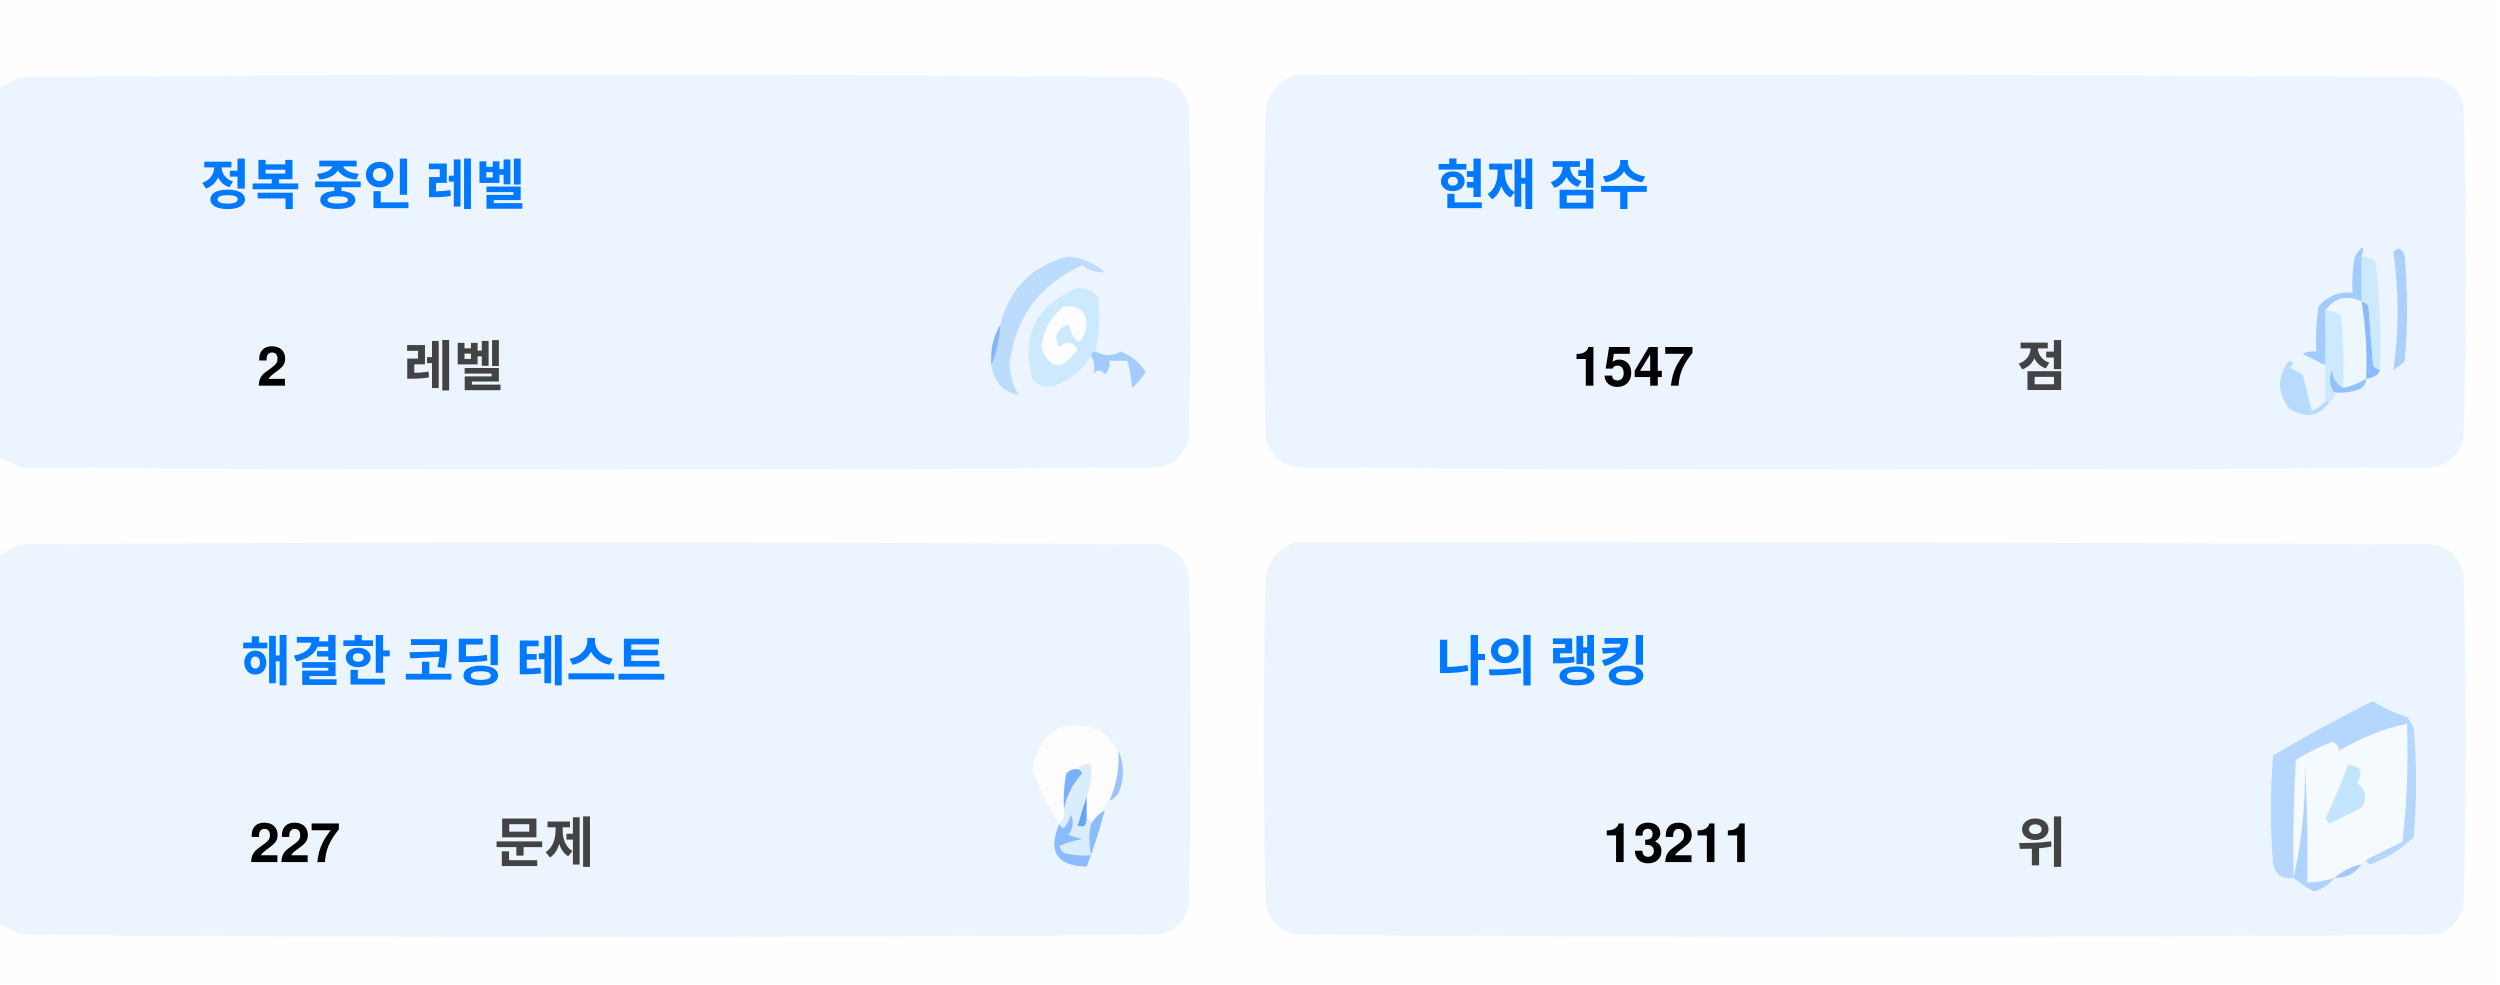
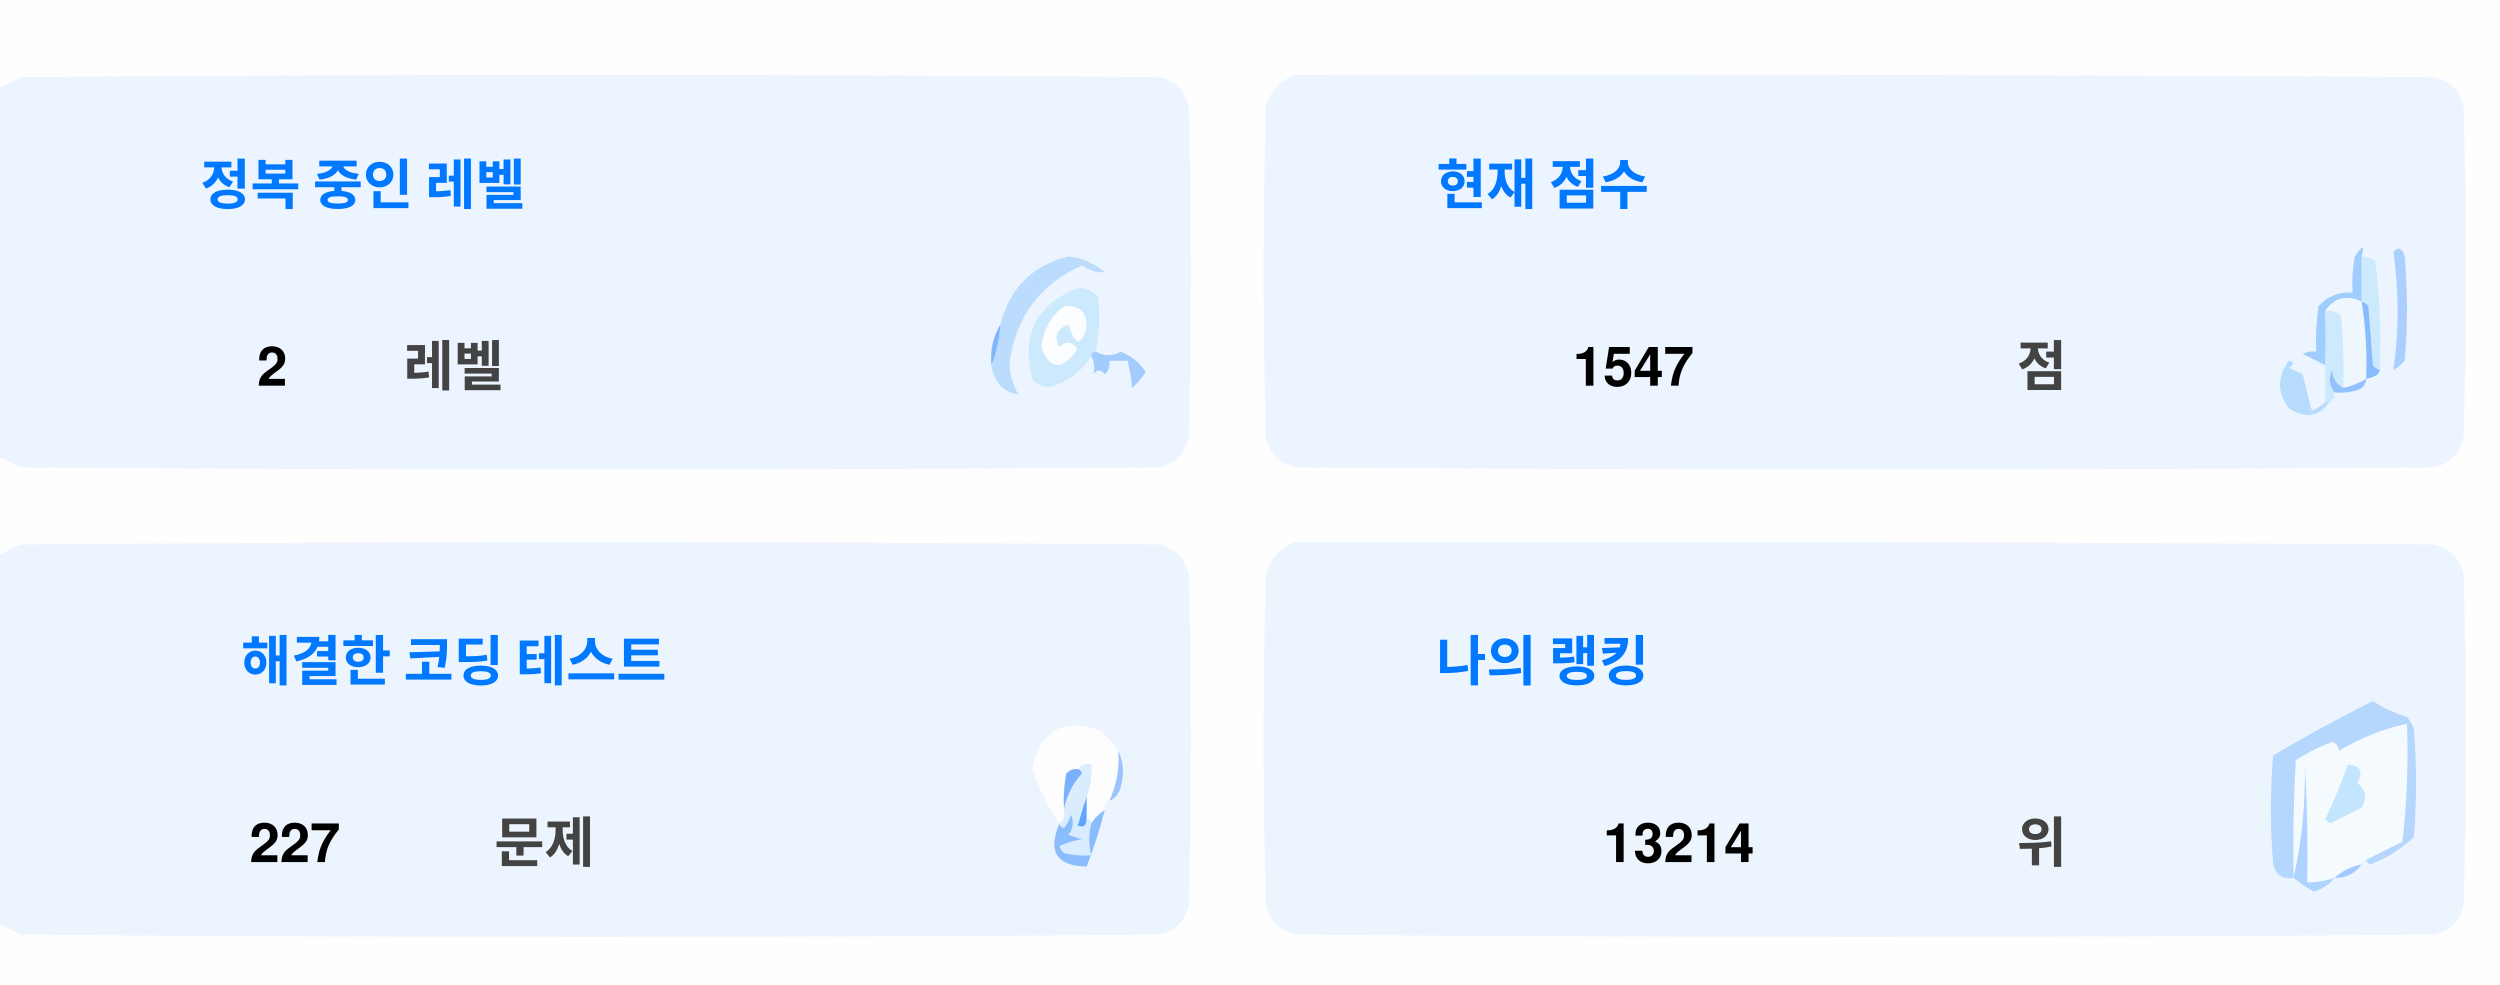
<svg xmlns="http://www.w3.org/2000/svg" version="1.1" width="551px" height="217px" style="shape-rendering:geometricPrecision; text-rendering:geometricPrecision; image-rendering:optimizeQuality; fill-rule:evenodd; clip-rule:evenodd">
  <style>.title {fill: #434343;font-size: 1rem;line-height: 1.5rem;font-weight: bold;font-family: -apple-system, BlinkMacSystemFont, Segoe UI, Helvetica, Arial, sans-serif, Apple Color Emoji, Segoe UI Emoji;}.desc {fill: #434343;font-size: 2.5rem;font-weight: bold;line-height: 1.5rem;font-family: -apple-system, BlinkMacSystemFont, Segoe UI, Helvetica, Arial, sans-serif, Apple Color Emoji, Segoe UI Emoji;}.desc-2 {fill: #434343;font-size: 1rem;font-weight: bold;line-height: 1.5rem;font-family: -apple-system, BlinkMacSystemFont, Segoe UI, Helvetica, Arial, sans-serif, Apple Color Emoji, Segoe UI Emoji;}.text, .desc {animation: twinkling 4s ease-in-out infinite;}@keyframes twinkling {40% { opacity: 1; }50% { opacity: 0.5; }60% { opacity: 1; }70% { opacity: 0.5; }80% { opacity: 1; }}</style>
  <g>
    <path style="opacity:1" fill="#fefefe" d="M -0.5,-0.5 C 183.167,-0.5 366.833,-0.5 550.5,-0.5C 550.5,71.833 550.5,144.167 550.5,216.5C 366.833,216.5 183.167,216.5 -0.5,216.5C -0.5,212.167 -0.5,207.833 -0.5,203.5C 1.14,204.32 2.807,205.153 4.5,206C 88.167,206.667 171.833,206.667 255.5,206C 259,205.167 261.167,203 262,199.5C 262.667,175.167 262.667,150.833 262,126.5C 261.167,123 259,120.833 255.5,120C 171.833,119.333 88.167,119.333 4.5,120C 2.807,120.847 1.14,121.68 -0.5,122.5C -0.5,115.167 -0.5,107.833 -0.5,100.5C 1.14,101.32 2.807,102.153 4.5,103C 88.167,103.667 171.833,103.667 255.5,103C 259,102.167 261.167,100 262,96.5C 262.667,72.167 262.667,47.833 262,23.5C 261.167,20 259,17.833 255.5,17C 171.833,16.333 88.167,16.333 4.5,17C 2.807,17.847 1.14,18.68 -0.5,19.5C -0.5,12.833 -0.5,6.167 -0.5,-0.5 Z" />
  </g>
  <g>
    <path style="opacity:1" fill="#ecf5ff" d="M -0.5,100.5 C -0.5,73.5 -0.5,46.5 -0.5,19.5C 1.14,18.68 2.807,17.847 4.5,17C 88.167,16.333 171.833,16.333 255.5,17C 259,17.833 261.167,20 262,23.5C 262.667,47.833 262.667,72.167 262,96.5C 261.167,100 259,102.167 255.5,103C 171.833,103.667 88.167,103.667 4.5,103C 2.807,102.153 1.14,101.32 -0.5,100.5 Z" />
  </g>
  <g>
    <path style="opacity:1" fill="#ecf5ff" d="M 285.5,16.5 C 369.167,16.333 452.834,16.5 536.5,17C 540,17.833 542.167,20 543,23.5C 543.667,47.833 543.667,72.167 543,96.5C 542.167,100 540,102.167 536.5,103C 452.833,103.667 369.167,103.667 285.5,103C 282,102.167 279.833,100 279,96.5C 278.333,72.167 278.333,47.833 279,23.5C 280.018,19.985 282.185,17.652 285.5,16.5 Z" />
  </g>
  <g>
    <path style="opacity:1" fill="#cdeafd" d="M 520.5,56.5 C 521.583,56.539 522.583,56.873 523.5,57.5C 524.498,65.472 524.831,73.472 524.5,81.5C 523.883,81.389 523.383,81.056 523,80.5C 522.667,76.167 522.333,71.833 522,67.5C 521.617,66.944 521.117,66.611 520.5,66.5C 520.5,63.167 520.5,59.833 520.5,56.5 Z" />
  </g>
  <g>
    <path style="opacity:1" fill="#abcfff" d="M 527.5,55.5 C 528.566,54.308 529.399,54.641 530,56.5C 530.667,64.167 530.667,71.833 530,79.5C 529.311,80.357 528.478,81.023 527.5,81.5C 528.758,73.08 528.758,64.414 527.5,55.5 Z" />
  </g>
  <g>
    <path style="opacity:1" fill="#bbdcfd" d="M 218.5,80.5 C 219.657,77.727 220.324,74.727 220.5,71.5C 222.49,63.51 227.49,58.51 235.5,56.5C 238.528,56.847 241.194,58.014 243.5,60C 241.744,60.141 240.078,59.641 238.5,58.5C 229.247,62.607 223.914,69.773 222.5,80C 222.565,82.526 223.232,84.859 224.5,87C 221.07,86.397 219.07,84.231 218.5,80.5 Z" />
  </g>
  <g>
    <path style="opacity:1" fill="#cde9fd" d="M 241.5,77.5 C 240.833,77.5 240.5,77.833 240.5,78.5C 238.628,81.529 235.961,83.695 232.5,85C 230.536,85.624 228.869,85.124 227.5,83.5C 225.021,73.791 228.354,67.124 237.5,63.5C 239.374,63.39 240.874,64.056 242,65.5C 242.497,69.524 242.331,73.524 241.5,77.5 Z" />
  </g>
  <g>
    <path style="opacity:1" fill="#fcfdfe" d="M 234.5,67.5 C 237.826,67.162 239.493,68.662 239.5,72C 238.334,76.434 237,76.267 235.5,71.5C 232.832,72.515 232.166,74.182 233.5,76.5C 235.017,75.089 236.351,75.256 237.5,77C 234.006,81.771 231.34,81.605 229.5,76.5C 229.904,72.771 231.571,69.771 234.5,67.5 Z" />
  </g>
  <g>
    <path style="opacity:1" fill="#a1ccfe" d="M 520.5,56.5 C 520.5,59.833 520.5,63.167 520.5,66.5C 517.238,64.922 514.572,65.589 512.5,68.5C 512.617,72.81 512.617,76.81 512.5,80.5C 510.86,79.68 509.193,78.847 507.5,78C 508.448,77.517 509.448,77.35 510.5,77.5C 510.335,74.15 510.502,70.817 511,67.5C 512.995,65.253 515.495,64.253 518.5,64.5C 518.336,61.813 518.503,59.146 519,56.5C 520.731,53.969 521.231,53.969 520.5,56.5 Z" />
  </g>
  <g>
    <path style="opacity:1" fill="#cde9fd" d="M 512.5,68.5 C 513.822,68.33 514.989,68.663 516,69.5C 516.499,74.823 516.666,80.156 516.5,85.5C 514.955,84.77 514.122,83.437 514,81.5C 513.22,83.387 513.387,85.054 514.5,86.5C 514.672,87.492 514.338,88.158 513.5,88.5C 513.167,88.5 512.833,88.5 512.5,88.5C 512.5,85.833 512.5,83.167 512.5,80.5C 512.617,76.81 512.617,72.81 512.5,68.5 Z" />
  </g>
  <g>
    <path style="opacity:1" fill="#eef6fe" d="M 520.5,66.5 C 521.407,72.106 521.74,77.773 521.5,83.5C 519.95,84.441 518.284,85.108 516.5,85.5C 516.666,80.156 516.499,74.823 516,69.5C 514.989,68.663 513.822,68.33 512.5,68.5C 514.572,65.589 517.238,64.922 520.5,66.5 Z" />
  </g>
  <g>
    <path style="opacity:1" fill="#88bcff" d="M 520.5,66.5 C 521.117,66.611 521.617,66.944 522,67.5C 522.333,71.833 522.667,76.167 523,80.5C 523.383,81.056 523.883,81.389 524.5,81.5C 524.445,82.469 523.445,83.136 521.5,83.5C 521.74,77.773 521.407,72.106 520.5,66.5 Z" />
  </g>
  <g>
    <path style="opacity:1" fill="#82b5fe" d="M 220.5,71.5 C 220.324,74.727 219.657,77.727 218.5,80.5C 218.215,77.171 218.882,74.171 220.5,71.5 Z" />
  </g>
  <g>
    <path style="opacity:1" fill="#a3cbfe" d="M 240.5,78.5 C 240.5,77.833 240.833,77.5 241.5,77.5C 243.391,78.536 245.224,78.536 247,77.5C 249.391,78.429 251.225,79.929 252.5,82C 251.681,83.319 250.681,84.486 249.5,85.5C 249.409,83.777 249.075,81.777 248.5,79.5C 247.167,79.5 245.833,79.5 244.5,79.5C 244.719,80.675 244.386,81.675 243.5,82.5C 242.575,81.359 241.741,81.359 241,82.5C 241.331,80.981 241.164,79.648 240.5,78.5 Z" />
  </g>
  <g>
    <path style="opacity:1" fill="#b7dbfd" d="M 512.5,88.5 C 512.833,88.5 513.167,88.5 513.5,88.5C 511.199,91.857 508.199,92.357 504.5,90C 501.872,86.535 501.872,83.035 504.5,79.5C 505.696,79.846 505.696,80.346 504.5,81C 505.5,81.5 506.5,82 507.5,82.5C 508.167,85.167 508.833,87.833 509.5,90.5C 510.739,90.058 511.739,89.391 512.5,88.5 Z" />
  </g>
  <g>
    <path style="opacity:1" fill="#92c1fe" d="M 516.5,85.5 C 518.284,85.108 519.95,84.441 521.5,83.5C 521.423,84.75 520.756,85.583 519.5,86C 517.866,86.493 516.199,86.66 514.5,86.5C 513.387,85.054 513.22,83.387 514,81.5C 514.122,83.437 514.955,84.77 516.5,85.5 Z" />
  </g>
  <g>
    <path style="opacity:1" fill="#ecf5fe" d="M -0.5,203.5 C -0.5,176.5 -0.5,149.5 -0.5,122.5C 1.14,121.68 2.807,120.847 4.5,120C 88.167,119.333 171.833,119.333 255.5,120C 259,120.833 261.167,123 262,126.5C 262.667,150.833 262.667,175.167 262,199.5C 261.167,203 259,205.167 255.5,206C 171.833,206.667 88.167,206.667 4.5,206C 2.807,205.153 1.14,204.32 -0.5,203.5 Z" />
  </g>
  <g>
    <path style="opacity:1" fill="#ecf5fe" d="M 285.5,119.5 C 369.167,119.333 452.834,119.5 536.5,120C 540,120.833 542.167,123 543,126.5C 543.667,150.833 543.667,175.167 543,199.5C 542.167,203 540,205.167 536.5,206C 452.833,206.667 369.167,206.667 285.5,206C 282,205.167 279.833,203 279,199.5C 278.333,175.167 278.333,150.833 279,126.5C 280.018,122.985 282.185,120.652 285.5,119.5 Z" />
  </g>
  <g>
    <path style="opacity:1" fill="#fdfdfe" d="M 246.5,165.5 C 246.758,169.367 246.092,173.034 244.5,176.5C 243.662,176.842 243.328,177.508 243.5,178.5C 242.272,179.306 241.272,180.306 240.5,181.5C 240.5,180.833 240.167,180.5 239.5,180.5C 239.5,178.833 239.5,177.167 239.5,175.5C 240.369,173.283 240.702,170.95 240.5,168.5C 239.209,168.263 238.209,168.596 237.5,169.5C 236.504,169.414 235.671,169.748 235,170.5C 234.503,173.146 234.336,175.813 234.5,178.5C 234.737,179.791 234.404,180.791 233.5,181.5C 230.986,177.806 228.986,173.806 227.5,169.5C 229.309,160.957 234.309,158.124 242.5,161C 244.07,162.397 245.404,163.897 246.5,165.5 Z" />
  </g>
  <g>
    <path style="opacity:1" fill="#f5faff" d="M 521.5,189.5 C 520.833,189.5 520.5,189.833 520.5,190.5C 518.181,190.992 516.181,191.992 514.5,193.5C 512.565,194.15 510.565,194.483 508.5,194.5C 508.666,185.827 508.5,177.16 508,168.5C 508.141,177.227 507.308,185.56 505.5,193.5C 505.334,184.827 505.5,176.16 506,167.5C 508.527,165.903 511.194,164.57 514,163.5C 515.011,163.892 515.511,164.559 515.5,165.5C 520.21,162.641 525.21,160.641 530.5,159.5C 530.831,168.192 530.498,176.859 529.5,185.5C 526.807,186.847 524.14,188.18 521.5,189.5 Z" />
  </g>
  <g>
    <path style="opacity:1" fill="#b6d7fd" d="M 521.5,189.5 C 524.14,188.18 526.807,186.847 529.5,185.5C 530.498,176.859 530.831,168.192 530.5,159.5C 525.21,160.641 520.21,162.641 515.5,165.5C 515.511,164.559 515.011,163.892 514,163.5C 511.194,164.57 508.527,165.903 506,167.5C 505.5,176.16 505.334,184.827 505.5,193.5C 503.089,193.863 501.589,192.863 501,190.5C 500.333,182.5 500.333,174.5 501,166.5C 508.173,162.246 515.507,158.246 523,154.5C 525.304,156.068 527.804,157.235 530.5,158C 531.126,158.75 531.626,159.584 532,160.5C 532.667,168.5 532.667,176.5 532,184.5C 529.292,187.111 526.125,189.111 522.5,190.5C 521.893,190.376 521.56,190.043 521.5,189.5 Z" />
  </g>
  <g>
    <path style="opacity:1" fill="#c3e5fe" d="M 517.5,168.5 C 520.317,168.801 520.984,170.134 519.5,172.5C 521.439,174.122 521.772,175.956 520.5,178C 518.167,179.167 515.833,180.333 513.5,181.5C 513.167,181.167 512.833,180.833 512.5,180.5C 514.414,176.515 516.081,172.515 517.5,168.5 Z" />
  </g>
  <g>
    <path style="opacity:1" fill="#7ab1fc" d="M 237.5,169.5 C 238.043,169.56 238.376,169.893 238.5,170.5C 236.395,172.836 235.062,175.503 234.5,178.5C 234.336,175.813 234.503,173.146 235,170.5C 235.671,169.748 236.504,169.414 237.5,169.5 Z" />
  </g>
  <g>
    <path style="opacity:1" fill="#afd3ff" d="M 514.5,193.5 C 513.378,194.947 511.878,195.947 510,196.5C 508.348,195.601 506.848,194.601 505.5,193.5C 507.308,185.56 508.141,177.227 508,168.5C 508.5,177.16 508.666,185.827 508.5,194.5C 510.565,194.483 512.565,194.15 514.5,193.5 Z" />
  </g>
  <g>
    <path style="opacity:1" fill="#9cc3fd" d="M 246.5,165.5 C 247.634,167.966 247.801,170.633 247,173.5C 246.623,174.942 245.79,175.942 244.5,176.5C 246.092,173.034 246.758,169.367 246.5,165.5 Z" />
  </g>
  <g>
    <path style="opacity:1" fill="#62a6fc" d="M 239.5,175.5 C 239.5,177.167 239.5,178.833 239.5,180.5C 239.483,182.028 238.816,182.528 237.5,182C 238.117,179.723 238.784,177.556 239.5,175.5 Z" />
  </g>
  <g>
    <path style="opacity:1" fill="#daedfe" d="M 237.5,169.5 C 238.209,168.596 239.209,168.263 240.5,168.5C 240.702,170.95 240.369,173.283 239.5,175.5C 238.784,177.556 238.117,179.723 237.5,182C 238.816,182.528 239.483,182.028 239.5,180.5C 240.167,180.5 240.5,180.833 240.5,181.5C 239.918,183.669 239.918,186.002 240.5,188.5C 238.473,188.662 236.473,188.495 234.5,188C 234.043,187.586 233.709,187.086 233.5,186.5C 235.078,185.702 236.744,185.202 238.5,185C 237.5,184.667 236.5,184.333 235.5,184C 236.554,182.612 236.72,181.112 236,179.5C 235.751,180.624 235.251,181.624 234.5,182.5C 233.893,182.376 233.56,182.043 233.5,181.5C 234.404,180.791 234.737,179.791 234.5,178.5C 235.062,175.503 236.395,172.836 238.5,170.5C 238.376,169.893 238.043,169.56 237.5,169.5 Z" />
  </g>
  <g>
    <path style="opacity:1" fill="#8bbcfd" d="M 243.5,178.5 C 242.395,182.803 241.062,186.969 239.5,191C 232.857,190.847 230.857,187.68 233.5,181.5C 233.56,182.043 233.893,182.376 234.5,182.5C 235.251,181.624 235.751,180.624 236,179.5C 236.72,181.112 236.554,182.612 235.5,184C 236.5,184.333 237.5,184.667 238.5,185C 236.744,185.202 235.078,185.702 233.5,186.5C 233.709,187.086 234.043,187.586 234.5,188C 236.473,188.495 238.473,188.662 240.5,188.5C 239.918,186.002 239.918,183.669 240.5,181.5C 241.272,180.306 242.272,179.306 243.5,178.5 Z" />
  </g>
  <g>
    <path style="opacity:1" fill="#a4c8ff" d="M 520.5,190.5 C 519.089,192.539 517.089,193.539 514.5,193.5C 516.181,191.992 518.181,190.992 520.5,190.5 Z" />
  </g>
  <text text-anchor="middle" x="80" y="45" class="title" style="fill:#0078ff;" stroke="#none" stroke-width="1">정복 중인 레벨</text>
  <text text-anchor="middle" x="60" y="85" class="desc" style="fill:#000000;" stroke="#none" stroke-width="1">2</text>
  <text text-anchor="middle" x="100" y="85" class="desc-2" style="fill:#434343;" stroke="#none" stroke-width="1">레벨</text>
  <text text-anchor="middle" x="340" y="45" class="title" style="fill:#0078ff;" stroke="#none" stroke-width="1">현재 점수</text>
  <text text-anchor="middle" x="360" y="85" class="desc" style="fill:#000000;" stroke="#none" stroke-width="1">1547</text>
  <text text-anchor="middle" x="450" y="85" class="desc-2" style="fill:#434343;" stroke="#none" stroke-width="1">점</text>
  <text text-anchor="middle" x="100" y="150" class="title" style="fill:#0078ff;" stroke="#none" stroke-width="1">해결한 코딩 테스트</text>
  <text text-anchor="middle" x="65" y="190" class="desc" style="fill:#000000;" stroke="#none" stroke-width="1">227</text>
  <text text-anchor="middle" x="120" y="190" class="desc-2" style="fill:#434343;" stroke="#none" stroke-width="1">문제</text>
  <text text-anchor="middle" x="340" y="150" class="title" style="fill:#0078ff;" stroke="#none" stroke-width="1">나의 랭킹</text>
-   <text text-anchor="middle" x="370" y="190" class="desc" style="fill:#000000;" stroke="#none" stroke-width="1">13211</text>
+   <text text-anchor="middle" x="370" y="190" class="desc" style="fill:#000000;" stroke="#none" stroke-width="1">13214</text>
  <text text-anchor="middle" x="450" y="190" class="desc-2" style="fill:#434343;" stroke="#none" stroke-width="1">위</text>
</svg>
